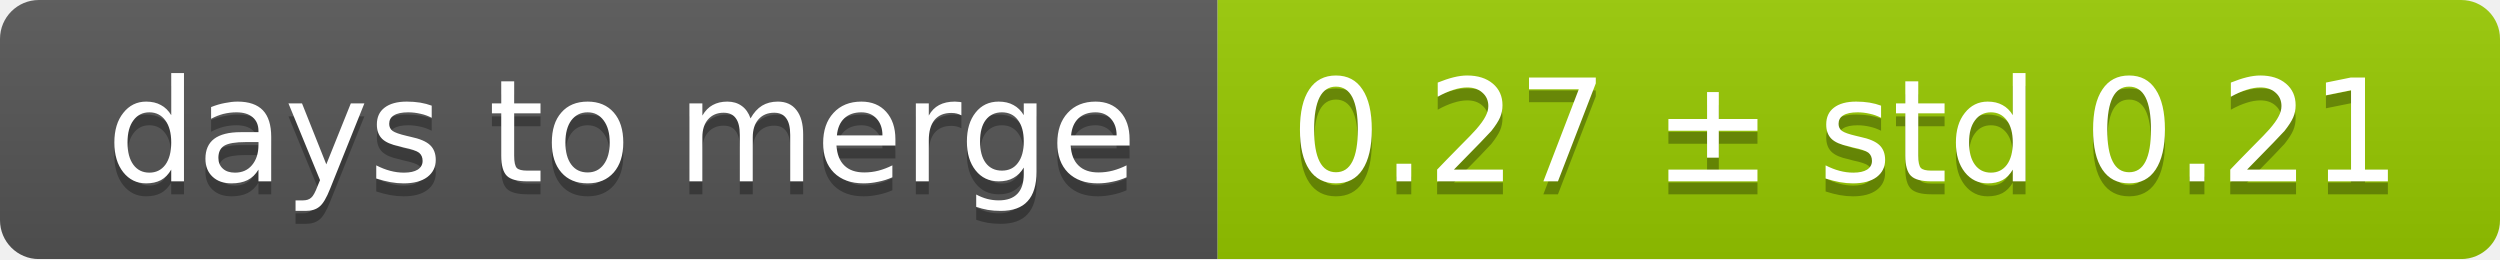
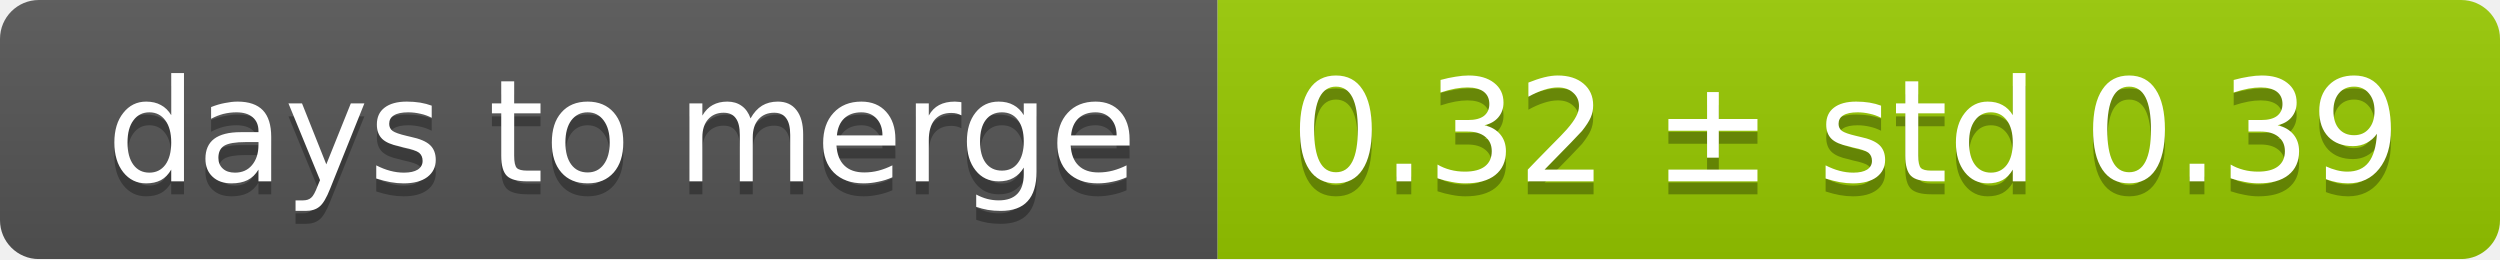
<svg xmlns="http://www.w3.org/2000/svg" width="193" height="20">
  <linearGradient id="smooth" x2="0" y2="100%">
    <stop offset="0" stop-color="#bbb" stop-opacity=".1" />
    <stop offset="1" stop-opacity=".1" />
  </linearGradient>
  <mask id="round">
    <rect width="193" height="20" rx="3" fill="#fff" />
  </mask>
  <g mask="url(#round)">
    <rect width="94" height="20" fill="#555" />
    <rect x="94" width="99" height="20" fill="#97ca00" />
    <rect width="193" height="20" fill="url(#smooth)" />
  </g>
  <g fill="#fff" text-anchor="middle" font-family="DejaVu Sans,Verdana,Geneva,sans-serif" font-size="11">
    <text x="48" y="15" fill="#010101" fill-opacity=".3">days to merge</text>
    <text x="48" y="14">days to merge</text>
-     <text x="142.5" y="15" fill="#010101" fill-opacity=".3">0.27 ± std 0.21</text>
-     <text x="142.5" y="14">0.27 ± std 0.21</text>
+     <text x="142.5" y="15" fill="#010101" fill-opacity=".3">0.32 ± std 0.39</text>
+     <text x="142.5" y="14">0.32 ± std 0.39</text>
  </g>
</svg>
